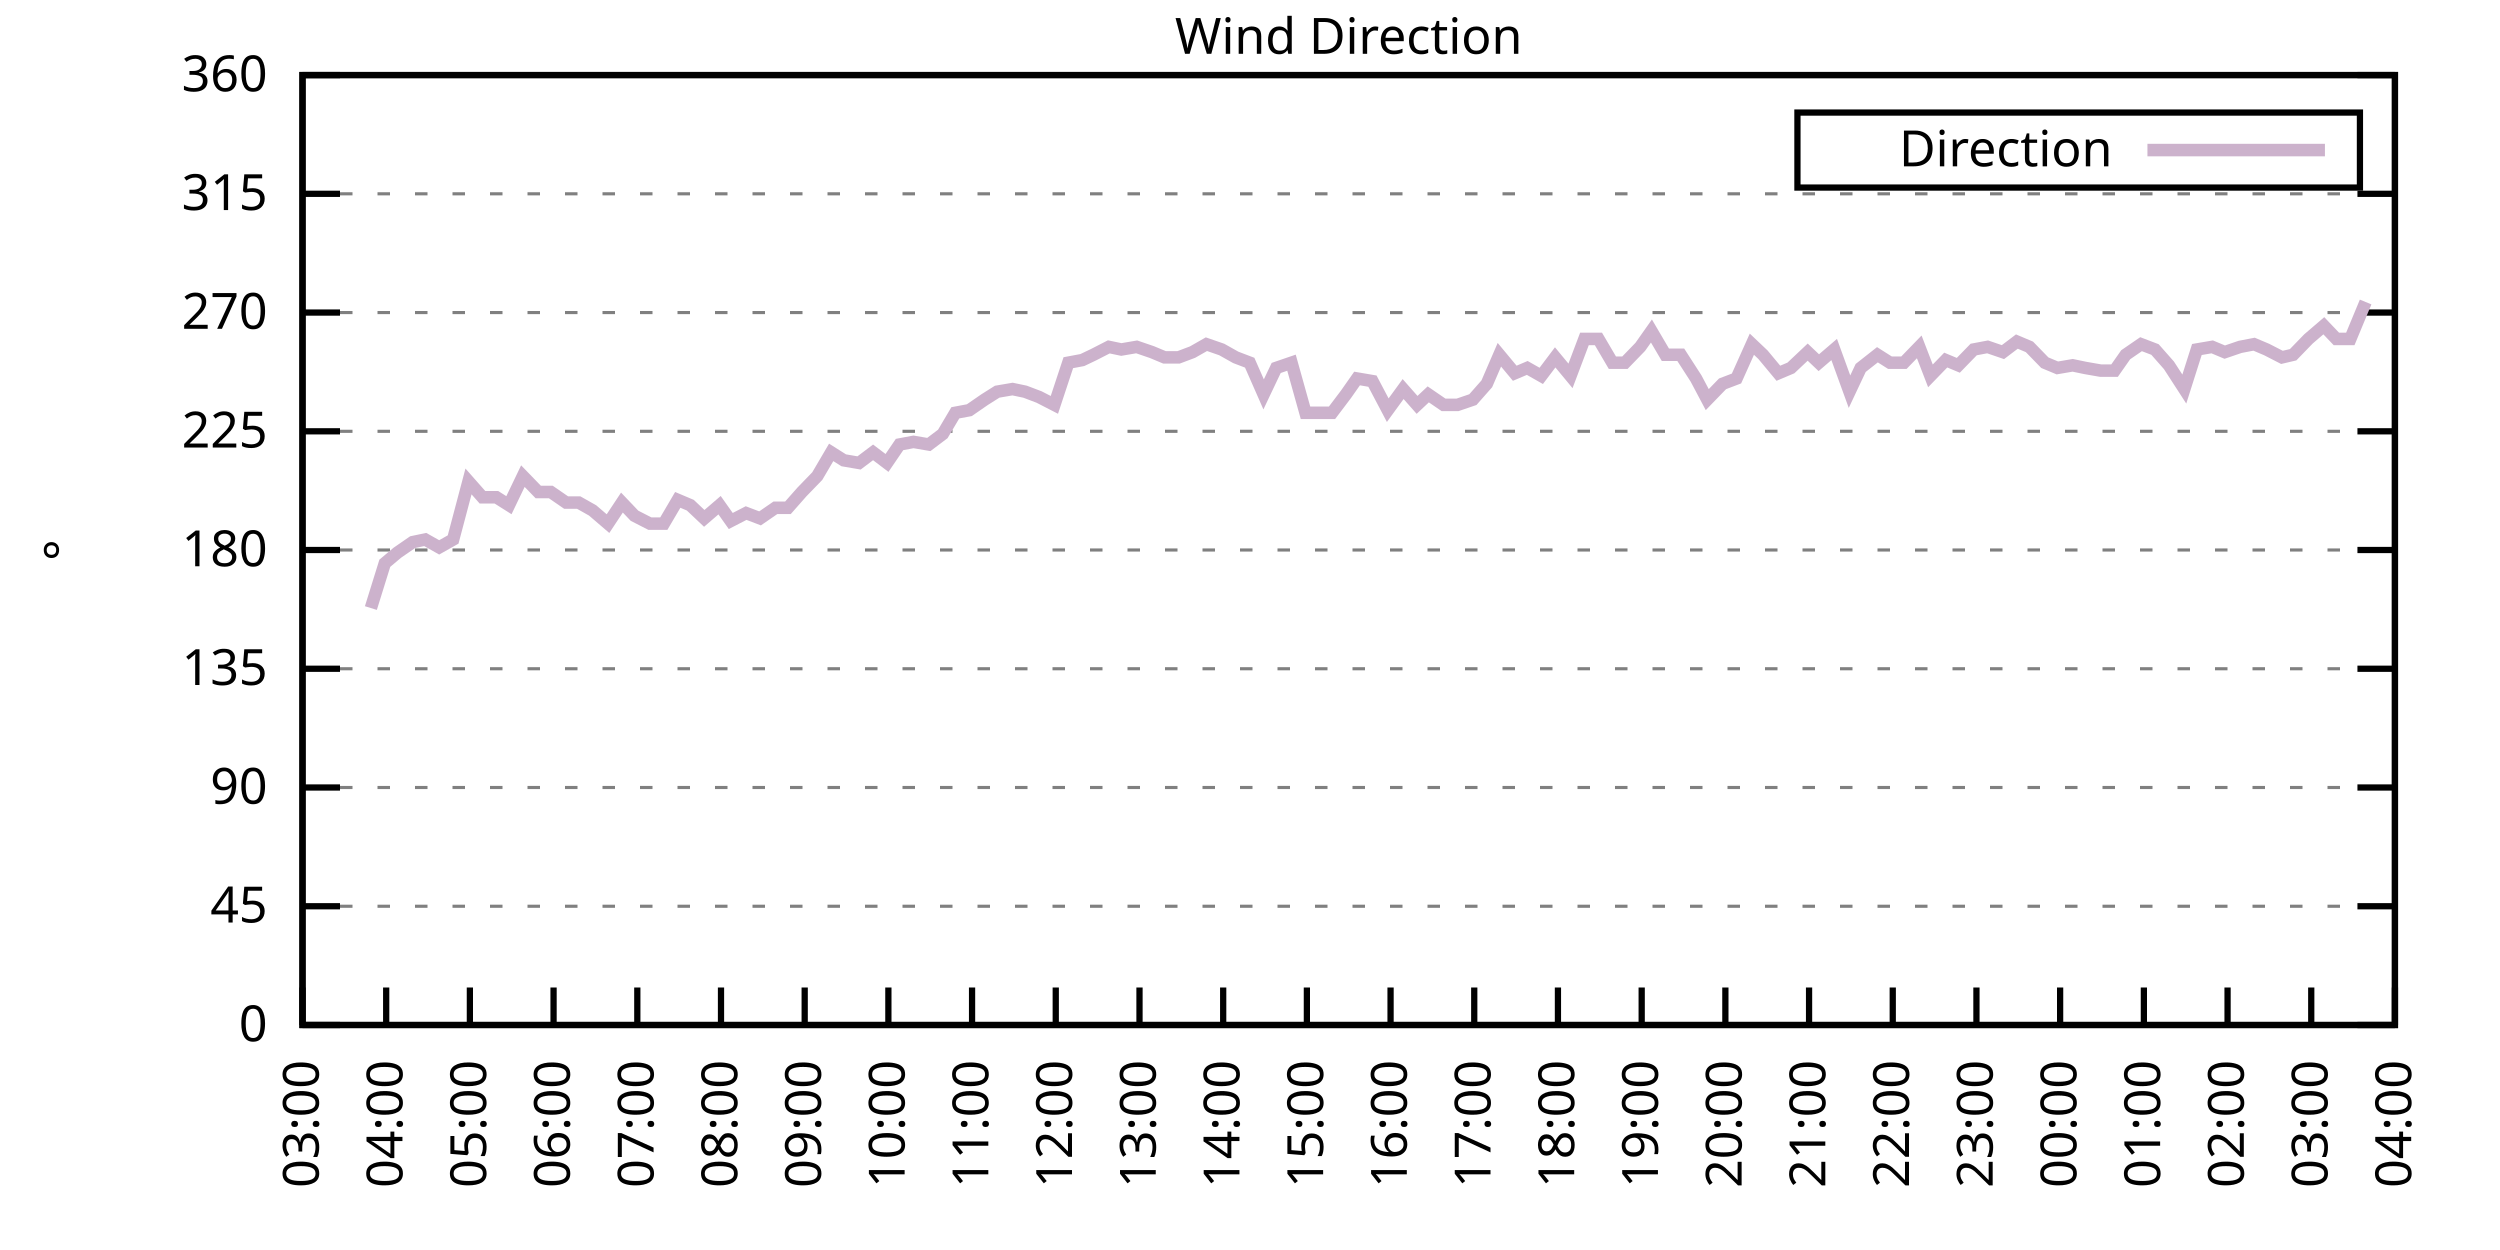
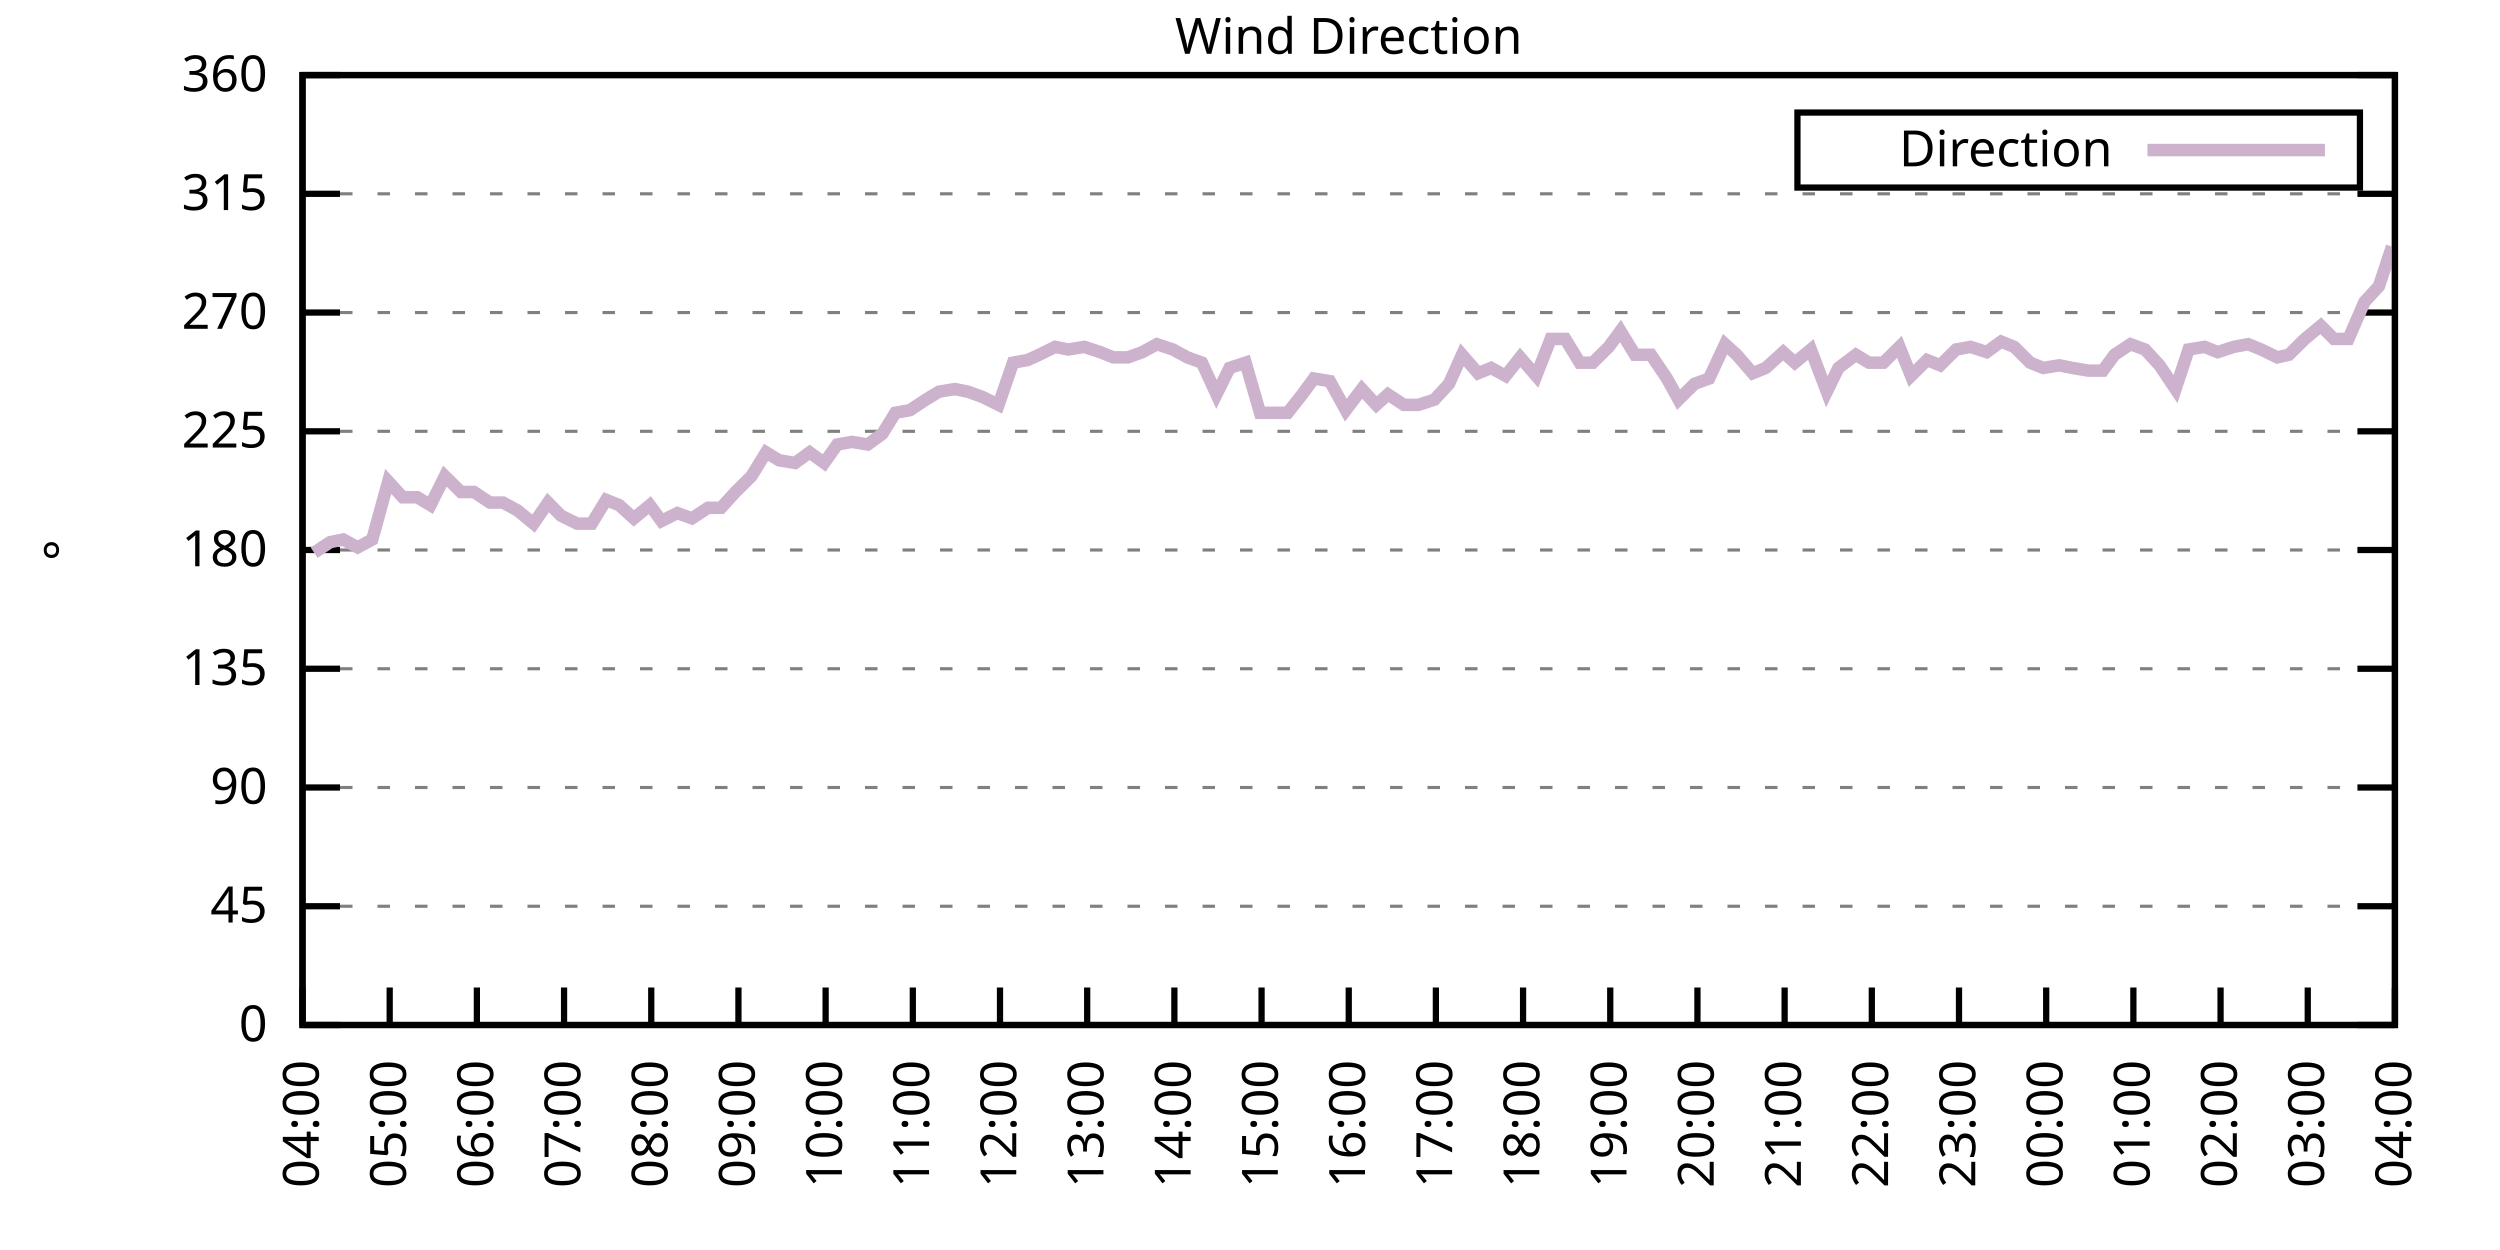
<svg xmlns="http://www.w3.org/2000/svg" xmlns:xlink="http://www.w3.org/1999/xlink" width="400" height="200" viewBox="0 0 400 200">
  <g id="gnuplot_canvas">
    <rect x="0" y="0" width="400" height="200" fill="none" />
    <defs>
      <circle id="gpDot" r="0.5" stroke-width="0.5" stroke="currentColor" />
      <path id="gpPt0" stroke-width="0.333" stroke="currentColor" d="M-1,0 h2 M0,-1 v2" />
      <path id="gpPt1" stroke-width="0.333" stroke="currentColor" d="M-1,-1 L1,1 M1,-1 L-1,1" />
      <path id="gpPt2" stroke-width="0.333" stroke="currentColor" d="M-1,0 L1,0 M0,-1 L0,1 M-1,-1 L1,1 M-1,1 L1,-1" />
      <rect id="gpPt3" stroke-width="0.333" stroke="currentColor" x="-1" y="-1" width="2" height="2" />
      <rect id="gpPt4" stroke-width="0.333" stroke="currentColor" fill="currentColor" x="-1" y="-1" width="2" height="2" />
      <circle id="gpPt5" stroke-width="0.333" stroke="currentColor" cx="0" cy="0" r="1" />
      <use xlink:href="#gpPt5" id="gpPt6" fill="currentColor" stroke="none" />
      <path id="gpPt7" stroke-width="0.333" stroke="currentColor" d="M0,-1.33 L-1.33,0.67 L1.33,0.67 z" />
      <use xlink:href="#gpPt7" id="gpPt8" fill="currentColor" stroke="none" />
      <use xlink:href="#gpPt7" id="gpPt9" stroke="currentColor" transform="rotate(180)" />
      <use xlink:href="#gpPt9" id="gpPt10" fill="currentColor" stroke="none" />
      <use xlink:href="#gpPt3" id="gpPt11" stroke="currentColor" transform="rotate(45)" />
      <use xlink:href="#gpPt11" id="gpPt12" fill="currentColor" stroke="none" />
      <path id="gpPt13" stroke-width="0.333" stroke="currentColor" d="M0,1.330 L1.265,0.411 L0.782,-1.067 L-0.782,-1.076 L-1.265,0.411 z" />
      <use xlink:href="#gpPt13" id="gpPt14" fill="currentColor" stroke="none" />
      <filter id="textbox" filterUnits="objectBoundingBox" x="0" y="0" height="1" width="1">
        <feFlood flood-color="white" flood-opacity="1" result="bgnd" />
        <feComposite in="SourceGraphic" in2="bgnd" operator="atop" />
      </filter>
      <filter id="greybox" filterUnits="objectBoundingBox" x="0" y="0" height="1" width="1">
        <feFlood flood-color="lightgrey" flood-opacity="1" result="grey" />
        <feComposite in="SourceGraphic" in2="grey" operator="atop" />
      </filter>
    </defs>
    <g fill="none" color="white" stroke="currentColor" stroke-width="1.00" stroke-linecap="butt" stroke-linejoin="miter">
</g>
    <g fill="none" color="black" stroke="currentColor" stroke-width="1.00" stroke-linecap="butt" stroke-linejoin="miter">
      <g stroke="none" shape-rendering="crispEdges">
        <polygon fill="rgb(255, 255, 255)" points="48.40,164.00 383.18,164.00 383.18,12.02 48.40,12.02 " />
      </g>
    </g>
    <g fill="none" color="black" stroke="currentColor" stroke-width="1.00" stroke-linecap="butt" stroke-linejoin="miter">
</g>
    <g fill="none" color="black" stroke="black" stroke-width="0.50" stroke-linecap="butt" stroke-linejoin="miter">
</g>
    <g fill="none" color="gray" stroke="currentColor" stroke-width="0.50" stroke-linecap="butt" stroke-linejoin="miter">
      <path stroke="gray" stroke-dasharray="2,4" class="gridline" d="M48.40,164.00 L383.19,164.00  " />
    </g>
    <g fill="none" color="gray" stroke="gray" stroke-width="1.00" stroke-linecap="butt" stroke-linejoin="miter">
</g>
    <g fill="none" color="black" stroke="currentColor" stroke-width="1.00" stroke-linecap="butt" stroke-linejoin="miter">
      <path stroke="black" d="M48.40,164.00 L54.40,164.00 M383.19,164.00 L377.19,164.00  " />
      <g transform="translate(42.80,166.60)" stroke="none" fill="black" font-family="Sans" font-size="8.00" text-anchor="end">
        <text>
          <tspan font-family="Sans"> 0</tspan>
        </text>
      </g>
    </g>
    <g fill="none" color="black" stroke="currentColor" stroke-width="1.00" stroke-linecap="butt" stroke-linejoin="miter">
</g>
    <g fill="none" color="black" stroke="black" stroke-width="0.50" stroke-linecap="butt" stroke-linejoin="miter">
</g>
    <g fill="none" color="gray" stroke="currentColor" stroke-width="0.50" stroke-linecap="butt" stroke-linejoin="miter">
      <path stroke="gray" stroke-dasharray="2,4" class="gridline" d="M48.40,145.00 L383.19,145.00  " />
    </g>
    <g fill="none" color="gray" stroke="gray" stroke-width="1.00" stroke-linecap="butt" stroke-linejoin="miter">
</g>
    <g fill="none" color="black" stroke="currentColor" stroke-width="1.00" stroke-linecap="butt" stroke-linejoin="miter">
      <path stroke="black" d="M48.40,145.00 L54.40,145.00 M383.19,145.00 L377.19,145.00  " />
      <g transform="translate(42.80,147.60)" stroke="none" fill="black" font-family="Sans" font-size="8.00" text-anchor="end">
        <text>
          <tspan font-family="Sans"> 45</tspan>
        </text>
      </g>
    </g>
    <g fill="none" color="black" stroke="currentColor" stroke-width="1.00" stroke-linecap="butt" stroke-linejoin="miter">
</g>
    <g fill="none" color="black" stroke="black" stroke-width="0.50" stroke-linecap="butt" stroke-linejoin="miter">
</g>
    <g fill="none" color="gray" stroke="currentColor" stroke-width="0.50" stroke-linecap="butt" stroke-linejoin="miter">
      <path stroke="gray" stroke-dasharray="2,4" class="gridline" d="M48.40,126.00 L383.19,126.00  " />
    </g>
    <g fill="none" color="gray" stroke="gray" stroke-width="1.00" stroke-linecap="butt" stroke-linejoin="miter">
</g>
    <g fill="none" color="black" stroke="currentColor" stroke-width="1.00" stroke-linecap="butt" stroke-linejoin="miter">
      <path stroke="black" d="M48.40,126.00 L54.40,126.00 M383.19,126.00 L377.19,126.00  " />
      <g transform="translate(42.80,128.60)" stroke="none" fill="black" font-family="Sans" font-size="8.00" text-anchor="end">
        <text>
          <tspan font-family="Sans"> 90</tspan>
        </text>
      </g>
    </g>
    <g fill="none" color="black" stroke="currentColor" stroke-width="1.00" stroke-linecap="butt" stroke-linejoin="miter">
</g>
    <g fill="none" color="black" stroke="black" stroke-width="0.50" stroke-linecap="butt" stroke-linejoin="miter">
</g>
    <g fill="none" color="gray" stroke="currentColor" stroke-width="0.50" stroke-linecap="butt" stroke-linejoin="miter">
      <path stroke="gray" stroke-dasharray="2,4" class="gridline" d="M48.40,107.00 L383.19,107.00  " />
    </g>
    <g fill="none" color="gray" stroke="gray" stroke-width="1.00" stroke-linecap="butt" stroke-linejoin="miter">
</g>
    <g fill="none" color="black" stroke="currentColor" stroke-width="1.00" stroke-linecap="butt" stroke-linejoin="miter">
      <path stroke="black" d="M48.40,107.00 L54.40,107.00 M383.19,107.00 L377.19,107.00  " />
      <g transform="translate(42.80,109.60)" stroke="none" fill="black" font-family="Sans" font-size="8.00" text-anchor="end">
        <text>
          <tspan font-family="Sans"> 135</tspan>
        </text>
      </g>
    </g>
    <g fill="none" color="black" stroke="currentColor" stroke-width="1.00" stroke-linecap="butt" stroke-linejoin="miter">
</g>
    <g fill="none" color="black" stroke="black" stroke-width="0.50" stroke-linecap="butt" stroke-linejoin="miter">
</g>
    <g fill="none" color="gray" stroke="currentColor" stroke-width="0.50" stroke-linecap="butt" stroke-linejoin="miter">
      <path stroke="gray" stroke-dasharray="2,4" class="gridline" d="M48.40,88.00 L383.19,88.00  " />
    </g>
    <g fill="none" color="gray" stroke="gray" stroke-width="1.00" stroke-linecap="butt" stroke-linejoin="miter">
</g>
    <g fill="none" color="black" stroke="currentColor" stroke-width="1.00" stroke-linecap="butt" stroke-linejoin="miter">
      <path stroke="black" d="M48.40,88.00 L54.40,88.00 M383.19,88.00 L377.19,88.00  " />
      <g transform="translate(42.80,90.60)" stroke="none" fill="black" font-family="Sans" font-size="8.00" text-anchor="end">
        <text>
          <tspan font-family="Sans"> 180</tspan>
        </text>
      </g>
    </g>
    <g fill="none" color="black" stroke="currentColor" stroke-width="1.00" stroke-linecap="butt" stroke-linejoin="miter">
</g>
    <g fill="none" color="black" stroke="black" stroke-width="0.50" stroke-linecap="butt" stroke-linejoin="miter">
</g>
    <g fill="none" color="gray" stroke="currentColor" stroke-width="0.50" stroke-linecap="butt" stroke-linejoin="miter">
      <path stroke="gray" stroke-dasharray="2,4" class="gridline" d="M48.40,69.01 L383.19,69.01  " />
    </g>
    <g fill="none" color="gray" stroke="gray" stroke-width="1.00" stroke-linecap="butt" stroke-linejoin="miter">
</g>
    <g fill="none" color="black" stroke="currentColor" stroke-width="1.00" stroke-linecap="butt" stroke-linejoin="miter">
      <path stroke="black" d="M48.40,69.01 L54.40,69.01 M383.19,69.01 L377.19,69.01  " />
      <g transform="translate(42.80,71.61)" stroke="none" fill="black" font-family="Sans" font-size="8.00" text-anchor="end">
        <text>
          <tspan font-family="Sans"> 225</tspan>
        </text>
      </g>
    </g>
    <g fill="none" color="black" stroke="currentColor" stroke-width="1.00" stroke-linecap="butt" stroke-linejoin="miter">
</g>
    <g fill="none" color="black" stroke="black" stroke-width="0.50" stroke-linecap="butt" stroke-linejoin="miter">
</g>
    <g fill="none" color="gray" stroke="currentColor" stroke-width="0.50" stroke-linecap="butt" stroke-linejoin="miter">
      <path stroke="gray" stroke-dasharray="2,4" class="gridline" d="M48.40,50.01 L383.19,50.01  " />
    </g>
    <g fill="none" color="gray" stroke="gray" stroke-width="1.00" stroke-linecap="butt" stroke-linejoin="miter">
</g>
    <g fill="none" color="black" stroke="currentColor" stroke-width="1.00" stroke-linecap="butt" stroke-linejoin="miter">
      <path stroke="black" d="M48.40,50.01 L54.40,50.01 M383.19,50.01 L377.19,50.01  " />
      <g transform="translate(42.80,52.61)" stroke="none" fill="black" font-family="Sans" font-size="8.00" text-anchor="end">
        <text>
          <tspan font-family="Sans"> 270</tspan>
        </text>
      </g>
    </g>
    <g fill="none" color="black" stroke="currentColor" stroke-width="1.00" stroke-linecap="butt" stroke-linejoin="miter">
</g>
    <g fill="none" color="black" stroke="black" stroke-width="0.50" stroke-linecap="butt" stroke-linejoin="miter">
</g>
    <g fill="none" color="gray" stroke="currentColor" stroke-width="0.50" stroke-linecap="butt" stroke-linejoin="miter">
      <path stroke="gray" stroke-dasharray="2,4" class="gridline" d="M48.40,31.01 L383.19,31.01  " />
    </g>
    <g fill="none" color="gray" stroke="gray" stroke-width="1.00" stroke-linecap="butt" stroke-linejoin="miter">
</g>
    <g fill="none" color="black" stroke="currentColor" stroke-width="1.00" stroke-linecap="butt" stroke-linejoin="miter">
      <path stroke="black" d="M48.40,31.01 L54.40,31.01 M383.19,31.01 L377.19,31.01  " />
      <g transform="translate(42.80,33.61)" stroke="none" fill="black" font-family="Sans" font-size="8.00" text-anchor="end">
        <text>
          <tspan font-family="Sans"> 315</tspan>
        </text>
      </g>
    </g>
    <g fill="none" color="black" stroke="currentColor" stroke-width="1.00" stroke-linecap="butt" stroke-linejoin="miter">
</g>
    <g fill="none" color="black" stroke="black" stroke-width="0.50" stroke-linecap="butt" stroke-linejoin="miter">
</g>
    <g fill="none" color="gray" stroke="currentColor" stroke-width="0.50" stroke-linecap="butt" stroke-linejoin="miter">
      <path stroke="gray" stroke-dasharray="2,4" class="gridline" d="M48.40,12.01 L383.19,12.01  " />
    </g>
    <g fill="none" color="gray" stroke="gray" stroke-width="1.00" stroke-linecap="butt" stroke-linejoin="miter">
</g>
    <g fill="none" color="black" stroke="currentColor" stroke-width="1.00" stroke-linecap="butt" stroke-linejoin="miter">
      <path stroke="black" d="M48.40,12.01 L54.40,12.01 M383.19,12.01 L377.19,12.01  " />
      <g transform="translate(42.80,14.61)" stroke="none" fill="black" font-family="Sans" font-size="8.00" text-anchor="end">
        <text>
          <tspan font-family="Sans"> 360</tspan>
        </text>
      </g>
    </g>
    <g fill="none" color="black" stroke="currentColor" stroke-width="1.00" stroke-linecap="butt" stroke-linejoin="miter">
      <path stroke="black" d="M48.40,164.00 L48.40,158.00  " />
      <g transform="translate(51.00,169.60) rotate(270.00)" stroke="none" fill="black" font-family="Sans" font-size="8.00" text-anchor="end">
        <text>
-           <tspan font-family="Sans">03:00</tspan>
-         </text>
-       </g>
-     </g>
-     <g fill="none" color="black" stroke="currentColor" stroke-width="1.00" stroke-linecap="butt" stroke-linejoin="miter">
-       <path stroke="black" d="M61.79,164.00 L61.79,158.00  " />
-       <g transform="translate(64.39,169.60) rotate(270.00)" stroke="none" fill="black" font-family="Sans" font-size="8.00" text-anchor="end">
-         <text>
          <tspan font-family="Sans">04:00</tspan>
        </text>
      </g>
    </g>
    <g fill="none" color="black" stroke="currentColor" stroke-width="1.00" stroke-linecap="butt" stroke-linejoin="miter">
-       <path stroke="black" d="M75.18,164.00 L75.18,158.00  " />
-       <g transform="translate(77.78,169.60) rotate(270.00)" stroke="none" fill="black" font-family="Sans" font-size="8.00" text-anchor="end">
+       <path stroke="black" d="M62.35,164.00 L62.35,158.00  " />
+       <g transform="translate(64.95,169.60) rotate(270.00)" stroke="none" fill="black" font-family="Sans" font-size="8.00" text-anchor="end">
        <text>
          <tspan font-family="Sans">05:00</tspan>
        </text>
      </g>
    </g>
    <g fill="none" color="black" stroke="currentColor" stroke-width="1.00" stroke-linecap="butt" stroke-linejoin="miter">
-       <path stroke="black" d="M88.57,164.00 L88.57,158.00  " />
-       <g transform="translate(91.17,169.60) rotate(270.00)" stroke="none" fill="black" font-family="Sans" font-size="8.00" text-anchor="end">
+       <path stroke="black" d="M76.30,164.00 L76.30,158.00  " />
+       <g transform="translate(78.90,169.60) rotate(270.00)" stroke="none" fill="black" font-family="Sans" font-size="8.00" text-anchor="end">
        <text>
          <tspan font-family="Sans">06:00</tspan>
        </text>
      </g>
    </g>
    <g fill="none" color="black" stroke="currentColor" stroke-width="1.00" stroke-linecap="butt" stroke-linejoin="miter">
-       <path stroke="black" d="M101.97,164.00 L101.97,158.00  " />
-       <g transform="translate(104.57,169.60) rotate(270.00)" stroke="none" fill="black" font-family="Sans" font-size="8.00" text-anchor="end">
+       <path stroke="black" d="M90.25,164.00 L90.25,158.00  " />
+       <g transform="translate(92.85,169.60) rotate(270.00)" stroke="none" fill="black" font-family="Sans" font-size="8.00" text-anchor="end">
        <text>
          <tspan font-family="Sans">07:00</tspan>
        </text>
      </g>
    </g>
    <g fill="none" color="black" stroke="currentColor" stroke-width="1.00" stroke-linecap="butt" stroke-linejoin="miter">
-       <path stroke="black" d="M115.36,164.00 L115.36,158.00  " />
-       <g transform="translate(117.96,169.60) rotate(270.00)" stroke="none" fill="black" font-family="Sans" font-size="8.00" text-anchor="end">
+       <path stroke="black" d="M104.20,164.00 L104.20,158.00  " />
+       <g transform="translate(106.80,169.60) rotate(270.00)" stroke="none" fill="black" font-family="Sans" font-size="8.00" text-anchor="end">
        <text>
          <tspan font-family="Sans">08:00</tspan>
        </text>
      </g>
    </g>
    <g fill="none" color="black" stroke="currentColor" stroke-width="1.00" stroke-linecap="butt" stroke-linejoin="miter">
-       <path stroke="black" d="M128.75,164.00 L128.75,158.00  " />
-       <g transform="translate(131.35,169.60) rotate(270.00)" stroke="none" fill="black" font-family="Sans" font-size="8.00" text-anchor="end">
+       <path stroke="black" d="M118.15,164.00 L118.15,158.00  " />
+       <g transform="translate(120.75,169.60) rotate(270.00)" stroke="none" fill="black" font-family="Sans" font-size="8.00" text-anchor="end">
        <text>
          <tspan font-family="Sans">09:00</tspan>
        </text>
      </g>
    </g>
    <g fill="none" color="black" stroke="currentColor" stroke-width="1.00" stroke-linecap="butt" stroke-linejoin="miter">
-       <path stroke="black" d="M142.14,164.00 L142.14,158.00  " />
-       <g transform="translate(144.74,169.60) rotate(270.00)" stroke="none" fill="black" font-family="Sans" font-size="8.00" text-anchor="end">
+       <path stroke="black" d="M132.10,164.00 L132.10,158.00  " />
+       <g transform="translate(134.70,169.60) rotate(270.00)" stroke="none" fill="black" font-family="Sans" font-size="8.00" text-anchor="end">
        <text>
          <tspan font-family="Sans">10:00</tspan>
        </text>
      </g>
    </g>
    <g fill="none" color="black" stroke="currentColor" stroke-width="1.00" stroke-linecap="butt" stroke-linejoin="miter">
-       <path stroke="black" d="M155.53,164.00 L155.53,158.00  " />
-       <g transform="translate(158.13,169.60) rotate(270.00)" stroke="none" fill="black" font-family="Sans" font-size="8.00" text-anchor="end">
+       <path stroke="black" d="M146.05,164.00 L146.05,158.00  " />
+       <g transform="translate(148.65,169.60) rotate(270.00)" stroke="none" fill="black" font-family="Sans" font-size="8.00" text-anchor="end">
        <text>
          <tspan font-family="Sans">11:00</tspan>
        </text>
      </g>
    </g>
    <g fill="none" color="black" stroke="currentColor" stroke-width="1.00" stroke-linecap="butt" stroke-linejoin="miter">
-       <path stroke="black" d="M168.92,164.00 L168.92,158.00  " />
-       <g transform="translate(171.52,169.60) rotate(270.00)" stroke="none" fill="black" font-family="Sans" font-size="8.00" text-anchor="end">
+       <path stroke="black" d="M160.00,164.00 L160.00,158.00  " />
+       <g transform="translate(162.60,169.60) rotate(270.00)" stroke="none" fill="black" font-family="Sans" font-size="8.00" text-anchor="end">
        <text>
          <tspan font-family="Sans">12:00</tspan>
        </text>
      </g>
    </g>
    <g fill="none" color="black" stroke="currentColor" stroke-width="1.00" stroke-linecap="butt" stroke-linejoin="miter">
-       <path stroke="black" d="M182.32,164.00 L182.32,158.00  " />
-       <g transform="translate(184.92,169.60) rotate(270.00)" stroke="none" fill="black" font-family="Sans" font-size="8.00" text-anchor="end">
+       <path stroke="black" d="M173.95,164.00 L173.95,158.00  " />
+       <g transform="translate(176.55,169.60) rotate(270.00)" stroke="none" fill="black" font-family="Sans" font-size="8.00" text-anchor="end">
        <text>
          <tspan font-family="Sans">13:00</tspan>
        </text>
      </g>
    </g>
    <g fill="none" color="black" stroke="currentColor" stroke-width="1.00" stroke-linecap="butt" stroke-linejoin="miter">
-       <path stroke="black" d="M195.71,164.00 L195.71,158.00  " />
-       <g transform="translate(198.31,169.60) rotate(270.00)" stroke="none" fill="black" font-family="Sans" font-size="8.00" text-anchor="end">
+       <path stroke="black" d="M187.90,164.00 L187.90,158.00  " />
+       <g transform="translate(190.50,169.60) rotate(270.00)" stroke="none" fill="black" font-family="Sans" font-size="8.00" text-anchor="end">
        <text>
          <tspan font-family="Sans">14:00</tspan>
        </text>
      </g>
    </g>
    <g fill="none" color="black" stroke="currentColor" stroke-width="1.00" stroke-linecap="butt" stroke-linejoin="miter">
-       <path stroke="black" d="M209.10,164.00 L209.10,158.00  " />
-       <g transform="translate(211.70,169.60) rotate(270.00)" stroke="none" fill="black" font-family="Sans" font-size="8.00" text-anchor="end">
+       <path stroke="black" d="M201.85,164.00 L201.85,158.00  " />
+       <g transform="translate(204.45,169.60) rotate(270.00)" stroke="none" fill="black" font-family="Sans" font-size="8.00" text-anchor="end">
        <text>
          <tspan font-family="Sans">15:00</tspan>
        </text>
      </g>
    </g>
    <g fill="none" color="black" stroke="currentColor" stroke-width="1.00" stroke-linecap="butt" stroke-linejoin="miter">
-       <path stroke="black" d="M222.49,164.00 L222.49,158.00  " />
-       <g transform="translate(225.09,169.60) rotate(270.00)" stroke="none" fill="black" font-family="Sans" font-size="8.00" text-anchor="end">
+       <path stroke="black" d="M215.80,164.00 L215.80,158.00  " />
+       <g transform="translate(218.40,169.60) rotate(270.00)" stroke="none" fill="black" font-family="Sans" font-size="8.00" text-anchor="end">
        <text>
          <tspan font-family="Sans">16:00</tspan>
        </text>
      </g>
    </g>
    <g fill="none" color="black" stroke="currentColor" stroke-width="1.00" stroke-linecap="butt" stroke-linejoin="miter">
-       <path stroke="black" d="M235.88,164.00 L235.88,158.00  " />
-       <g transform="translate(238.48,169.60) rotate(270.00)" stroke="none" fill="black" font-family="Sans" font-size="8.00" text-anchor="end">
+       <path stroke="black" d="M229.74,164.00 L229.74,158.00  " />
+       <g transform="translate(232.34,169.60) rotate(270.00)" stroke="none" fill="black" font-family="Sans" font-size="8.00" text-anchor="end">
        <text>
          <tspan font-family="Sans">17:00</tspan>
        </text>
      </g>
    </g>
    <g fill="none" color="black" stroke="currentColor" stroke-width="1.00" stroke-linecap="butt" stroke-linejoin="miter">
-       <path stroke="black" d="M249.27,164.00 L249.27,158.00  " />
-       <g transform="translate(251.87,169.60) rotate(270.00)" stroke="none" fill="black" font-family="Sans" font-size="8.00" text-anchor="end">
+       <path stroke="black" d="M243.69,164.00 L243.69,158.00  " />
+       <g transform="translate(246.29,169.60) rotate(270.00)" stroke="none" fill="black" font-family="Sans" font-size="8.00" text-anchor="end">
        <text>
          <tspan font-family="Sans">18:00</tspan>
        </text>
      </g>
    </g>
    <g fill="none" color="black" stroke="currentColor" stroke-width="1.00" stroke-linecap="butt" stroke-linejoin="miter">
-       <path stroke="black" d="M262.67,164.00 L262.67,158.00  " />
-       <g transform="translate(265.27,169.60) rotate(270.00)" stroke="none" fill="black" font-family="Sans" font-size="8.00" text-anchor="end">
+       <path stroke="black" d="M257.64,164.00 L257.64,158.00  " />
+       <g transform="translate(260.24,169.60) rotate(270.00)" stroke="none" fill="black" font-family="Sans" font-size="8.00" text-anchor="end">
        <text>
          <tspan font-family="Sans">19:00</tspan>
        </text>
      </g>
    </g>
    <g fill="none" color="black" stroke="currentColor" stroke-width="1.00" stroke-linecap="butt" stroke-linejoin="miter">
-       <path stroke="black" d="M276.06,164.00 L276.06,158.00  " />
-       <g transform="translate(278.66,169.60) rotate(270.00)" stroke="none" fill="black" font-family="Sans" font-size="8.00" text-anchor="end">
+       <path stroke="black" d="M271.59,164.00 L271.59,158.00  " />
+       <g transform="translate(274.19,169.60) rotate(270.00)" stroke="none" fill="black" font-family="Sans" font-size="8.00" text-anchor="end">
        <text>
          <tspan font-family="Sans">20:00</tspan>
        </text>
      </g>
    </g>
    <g fill="none" color="black" stroke="currentColor" stroke-width="1.00" stroke-linecap="butt" stroke-linejoin="miter">
-       <path stroke="black" d="M289.45,164.00 L289.45,158.00  " />
-       <g transform="translate(292.05,169.60) rotate(270.00)" stroke="none" fill="black" font-family="Sans" font-size="8.00" text-anchor="end">
+       <path stroke="black" d="M285.54,164.00 L285.54,158.00  " />
+       <g transform="translate(288.14,169.60) rotate(270.00)" stroke="none" fill="black" font-family="Sans" font-size="8.00" text-anchor="end">
        <text>
          <tspan font-family="Sans">21:00</tspan>
        </text>
      </g>
    </g>
    <g fill="none" color="black" stroke="currentColor" stroke-width="1.00" stroke-linecap="butt" stroke-linejoin="miter">
-       <path stroke="black" d="M302.84,164.00 L302.84,158.00  " />
-       <g transform="translate(305.44,169.60) rotate(270.00)" stroke="none" fill="black" font-family="Sans" font-size="8.00" text-anchor="end">
+       <path stroke="black" d="M299.49,164.00 L299.49,158.00  " />
+       <g transform="translate(302.09,169.60) rotate(270.00)" stroke="none" fill="black" font-family="Sans" font-size="8.00" text-anchor="end">
        <text>
          <tspan font-family="Sans">22:00</tspan>
        </text>
      </g>
    </g>
    <g fill="none" color="black" stroke="currentColor" stroke-width="1.00" stroke-linecap="butt" stroke-linejoin="miter">
-       <path stroke="black" d="M316.23,164.00 L316.23,158.00  " />
-       <g transform="translate(318.83,169.60) rotate(270.00)" stroke="none" fill="black" font-family="Sans" font-size="8.00" text-anchor="end">
+       <path stroke="black" d="M313.44,164.00 L313.44,158.00  " />
+       <g transform="translate(316.04,169.60) rotate(270.00)" stroke="none" fill="black" font-family="Sans" font-size="8.00" text-anchor="end">
        <text>
          <tspan font-family="Sans">23:00</tspan>
        </text>
      </g>
    </g>
    <g fill="none" color="black" stroke="currentColor" stroke-width="1.00" stroke-linecap="butt" stroke-linejoin="miter">
-       <path stroke="black" d="M329.62,164.00 L329.62,158.00  " />
-       <g transform="translate(332.22,169.60) rotate(270.00)" stroke="none" fill="black" font-family="Sans" font-size="8.00" text-anchor="end">
+       <path stroke="black" d="M327.39,164.00 L327.39,158.00  " />
+       <g transform="translate(329.99,169.60) rotate(270.00)" stroke="none" fill="black" font-family="Sans" font-size="8.00" text-anchor="end">
        <text>
          <tspan font-family="Sans">00:00</tspan>
        </text>
      </g>
    </g>
    <g fill="none" color="black" stroke="currentColor" stroke-width="1.00" stroke-linecap="butt" stroke-linejoin="miter">
-       <path stroke="black" d="M343.02,164.00 L343.02,158.00  " />
-       <g transform="translate(345.62,169.60) rotate(270.00)" stroke="none" fill="black" font-family="Sans" font-size="8.00" text-anchor="end">
+       <path stroke="black" d="M341.34,164.00 L341.34,158.00  " />
+       <g transform="translate(343.94,169.60) rotate(270.00)" stroke="none" fill="black" font-family="Sans" font-size="8.00" text-anchor="end">
        <text>
          <tspan font-family="Sans">01:00</tspan>
        </text>
      </g>
    </g>
    <g fill="none" color="black" stroke="currentColor" stroke-width="1.00" stroke-linecap="butt" stroke-linejoin="miter">
-       <path stroke="black" d="M356.41,164.00 L356.41,158.00  " />
-       <g transform="translate(359.01,169.60) rotate(270.00)" stroke="none" fill="black" font-family="Sans" font-size="8.00" text-anchor="end">
+       <path stroke="black" d="M355.29,164.00 L355.29,158.00  " />
+       <g transform="translate(357.89,169.60) rotate(270.00)" stroke="none" fill="black" font-family="Sans" font-size="8.00" text-anchor="end">
        <text>
          <tspan font-family="Sans">02:00</tspan>
        </text>
      </g>
    </g>
    <g fill="none" color="black" stroke="currentColor" stroke-width="1.00" stroke-linecap="butt" stroke-linejoin="miter">
-       <path stroke="black" d="M369.80,164.00 L369.80,158.00  " />
-       <g transform="translate(372.40,169.60) rotate(270.00)" stroke="none" fill="black" font-family="Sans" font-size="8.00" text-anchor="end">
+       <path stroke="black" d="M369.24,164.00 L369.24,158.00  " />
+       <g transform="translate(371.84,169.60) rotate(270.00)" stroke="none" fill="black" font-family="Sans" font-size="8.00" text-anchor="end">
        <text>
          <tspan font-family="Sans">03:00</tspan>
        </text>
      </g>
    </g>
    <g fill="none" color="black" stroke="currentColor" stroke-width="1.00" stroke-linecap="butt" stroke-linejoin="miter">
      <path stroke="black" d="M383.19,164.00 L383.19,158.00  " />
      <g transform="translate(385.79,169.60) rotate(270.00)" stroke="none" fill="black" font-family="Sans" font-size="8.00" text-anchor="end">
        <text>
          <tspan font-family="Sans">04:00</tspan>
        </text>
      </g>
    </g>
    <g fill="none" color="black" stroke="currentColor" stroke-width="1.00" stroke-linecap="butt" stroke-linejoin="miter">
</g>
    <g fill="none" color="black" stroke="currentColor" stroke-width="1.00" stroke-linecap="butt" stroke-linejoin="miter">
      <path stroke="black" d="M48.40,12.01 L48.40,164.00 L383.19,164.00 L383.19,12.01 L48.40,12.01 Z  " />
    </g>
    <g fill="none" color="black" stroke="currentColor" stroke-width="1.00" stroke-linecap="butt" stroke-linejoin="miter">
</g>
    <g fill="none" color="black" stroke="currentColor" stroke-width="1.00" stroke-linecap="butt" stroke-linejoin="miter">
      <path stroke="black" d="M287.59,30.01 L287.59,18.01 L377.59,18.01 L377.59,30.01 L287.59,30.01 Z  " />
    </g>
    <g id="Wind_direction_plot_1">
      <g fill="none" color="white" stroke="black" stroke-width="2.00" stroke-linecap="butt" stroke-linejoin="miter">
</g>
      <g fill="none" color="black" stroke="currentColor" stroke-width="2.00" stroke-linecap="butt" stroke-linejoin="miter">
        <g transform="translate(337.99,26.61)" stroke="none" fill="black" font-family="Sans" font-size="8.00" text-anchor="end">
          <text>
            <tspan font-family="Sans">Direction</tspan>
          </text>
        </g>
      </g>
      <g fill="none" color="black" stroke="currentColor" stroke-width="2.00" stroke-linecap="butt" stroke-linejoin="miter">
-         <path stroke="rgb(204, 178, 204)" d="M343.59,24.01 L371.99,24.01 M59.34,97.29 L61.57,90.12 L63.58,88.43 L66.03,86.74 L68.04,86.32 L70.27,87.58   L72.50,86.32 L74.96,77.03 L77.19,79.56 L79.42,79.56 L81.43,80.83 L83.66,76.18 L86.12,78.72 L88.13,78.72   L90.58,80.41 L92.59,80.41 L94.82,81.67 L97.28,83.78 L99.51,80.41 L101.52,82.52 L103.98,83.78 L106.21,83.78   L108.44,79.98 L110.45,80.83 L112.68,82.94 L115.13,80.83 L116.92,83.36 L119.38,82.09 L121.61,82.94 L124.06,81.25   L126.07,81.25 L128.30,78.72 L130.76,76.18 L132.99,72.38 L135.00,73.65 L137.45,74.07 L139.69,72.38 L141.92,74.07   L143.93,71.12 L146.16,70.70 L148.61,71.12 L150.85,69.43 L152.85,66.05 L155.09,65.63 L157.54,63.94 L159.55,62.67   L162.01,62.25 L164.01,62.67 L166.25,63.52 L168.70,64.78 L170.93,58.03 L173.17,57.61 L174.95,56.76 L177.41,55.50   L179.41,55.92 L181.87,55.50 L184.32,56.34 L186.33,57.18 L188.57,57.18 L190.80,56.34 L193.03,55.07 L195.48,55.92   L197.72,57.18 L199.95,58.03 L202.18,63.10 L204.19,58.87 L206.64,58.03 L208.88,66.05 L213.12,66.05 L215.35,63.10   L217.13,60.56 L219.59,60.98 L222.04,65.63 L224.50,62.25 L226.73,64.78 L228.52,63.10 L230.97,64.78 L233.20,64.78   L235.66,63.94 L237.89,61.41 L239.90,56.76 L242.36,59.72 L244.36,58.87 L246.60,60.14 L248.83,57.18 L251.28,60.14   L253.51,54.23 L255.75,54.23 L257.98,58.03 L259.99,58.03 L262.44,55.50 L264.23,52.96 L266.46,56.76 L268.92,56.76   L271.37,60.56 L273.16,63.94 L275.61,61.41 L277.84,60.56 L280.30,55.07 L282.08,56.76 L284.54,59.72 L286.55,58.87   L289.23,56.34 L291.01,58.03 L293.47,55.92 L295.92,62.67 L297.71,58.87 L300.39,56.76 L302.39,58.03 L304.63,58.03   L307.08,55.50 L308.87,60.14 L311.32,57.61 L313.33,58.45 L315.79,55.92 L318.02,55.50 L320.47,56.34 L322.70,54.65   L324.71,55.50 L327.17,58.03 L329.18,58.87 L331.63,58.45 L333.64,58.87 L336.10,59.30 L338.33,59.30 L340.11,56.76   L342.57,55.07 L344.80,55.92 L347.03,58.45 L349.49,62.25 L351.50,55.92 L353.95,55.50 L355.96,56.34 L358.42,55.50   L360.65,55.07 L362.66,55.92 L365.11,57.18 L366.90,56.76 L369.35,54.23 L371.81,52.12 L373.82,54.23 L376.05,54.23   L378.50,48.32  " />
+         <path stroke="rgb(204, 178, 204)" d="M343.59,24.01 L371.99,24.01 M50.26,88.43 L52.82,86.74 L54.91,86.32 L57.23,87.58 L59.56,86.32 L62.12,77.03   L64.44,79.56 L66.77,79.56 L68.86,80.83 L71.18,76.18 L73.74,78.72 L75.83,78.72 L78.39,80.41 L80.48,80.41   L82.81,81.67 L85.37,83.78 L87.69,80.41 L89.78,82.52 L92.34,83.78 L94.67,83.78 L96.99,79.98 L99.08,80.83   L101.41,82.94 L103.97,80.83 L105.83,83.36 L108.38,82.09 L110.71,82.94 L113.27,81.25 L115.36,81.25 L117.68,78.72   L120.24,76.18 L122.57,72.38 L124.66,73.65 L127.22,74.07 L129.54,72.38 L131.87,74.07 L133.96,71.12 L136.28,70.70   L138.84,71.12 L141.16,69.43 L143.26,66.05 L145.58,65.63 L148.14,63.94 L150.23,62.67 L152.79,62.25 L154.88,62.67   L157.21,63.52 L159.76,64.78 L162.09,58.03 L164.41,57.61 L166.27,56.76 L168.83,55.50 L170.92,55.92 L173.48,55.50   L176.04,56.34 L178.13,57.18 L180.46,57.18 L182.78,56.34 L185.11,55.07 L187.66,55.92 L189.99,57.18 L192.31,58.03   L194.64,63.10 L196.73,58.87 L199.29,58.03 L201.61,66.05 L206.03,66.05 L208.36,63.10 L210.22,60.56 L212.77,60.98   L215.33,65.63 L217.89,62.25 L220.21,64.78 L222.07,63.10 L224.63,64.78 L226.95,64.78 L229.51,63.94 L231.84,61.41   L233.93,56.76 L236.49,59.72 L238.58,58.87 L240.90,60.14 L243.23,57.18 L245.79,60.14 L248.11,54.23 L250.44,54.23   L252.76,58.03 L254.85,58.03 L257.41,55.50 L259.27,52.96 L261.60,56.76 L264.15,56.76 L266.71,60.56 L268.57,63.94   L271.13,61.41 L273.45,60.56 L276.01,55.07 L277.87,56.76 L280.43,59.72 L282.52,58.87 L285.31,56.34 L287.17,58.03   L289.73,55.92 L292.29,62.67 L294.15,58.87 L296.94,56.76 L299.03,58.03 L301.35,58.03 L303.91,55.50 L305.77,60.14   L308.33,57.61 L310.42,58.45 L312.98,55.92 L315.30,55.50 L317.86,56.34 L320.18,54.65 L322.28,55.50 L324.83,58.03   L326.93,58.87 L329.48,58.45 L331.58,58.87 L334.13,59.30 L336.46,59.30 L338.32,56.76 L340.88,55.07 L343.20,55.92   L345.53,58.45 L348.08,62.25 L350.18,55.92 L352.73,55.50 L354.83,56.34 L357.38,55.50 L359.71,55.07 L361.80,55.92   L364.36,57.18 L366.22,56.76 L368.78,54.23 L371.33,52.12 L373.43,54.23 L375.75,54.23 L378.31,48.32 L380.63,45.79   L382.73,39.45  " />
      </g>
    </g>
    <g fill="none" color="black" stroke="currentColor" stroke-width="2.00" stroke-linecap="butt" stroke-linejoin="miter">
</g>
    <g fill="none" color="black" stroke="black" stroke-width="1.00" stroke-linecap="butt" stroke-linejoin="miter">
</g>
    <g fill="none" color="black" stroke="currentColor" stroke-width="1.00" stroke-linecap="butt" stroke-linejoin="miter">
      <path stroke="black" d="M48.40,12.01 L48.40,164.00 L383.19,164.00 L383.19,12.01 L48.40,12.01 Z  " />
      <g transform="translate(12.80,88.01) rotate(270.00)" stroke="none" fill="black" font-family="Sans" font-size="8.00" text-anchor="middle">
        <text>
          <tspan font-family="Sans">°</tspan>
        </text>
      </g>
    </g>
    <g fill="none" color="black" stroke="currentColor" stroke-width="1.00" stroke-linecap="butt" stroke-linejoin="miter">
</g>
    <g fill="none" color="black" stroke="currentColor" stroke-width="1.00" stroke-linecap="butt" stroke-linejoin="miter">
      <g transform="translate(215.79,8.61)" stroke="none" fill="black" font-family="Sans" font-size="8.00" text-anchor="middle">
        <text>
          <tspan font-family="Sans">Wind Direction</tspan>
        </text>
      </g>
    </g>
    <g fill="none" color="black" stroke="currentColor" stroke-width="1.00" stroke-linecap="butt" stroke-linejoin="miter">
</g>
  </g>
</svg>
